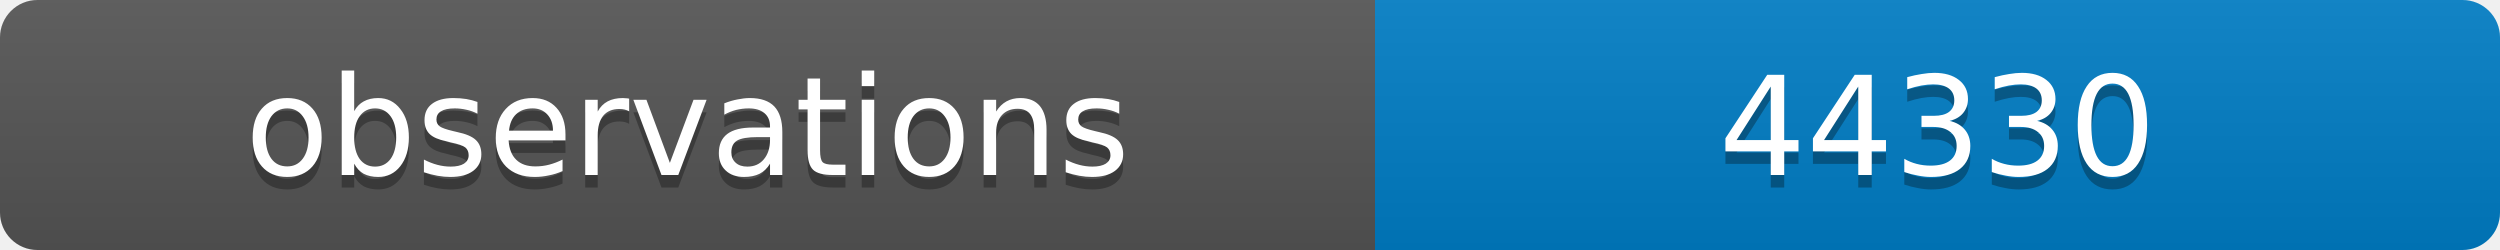
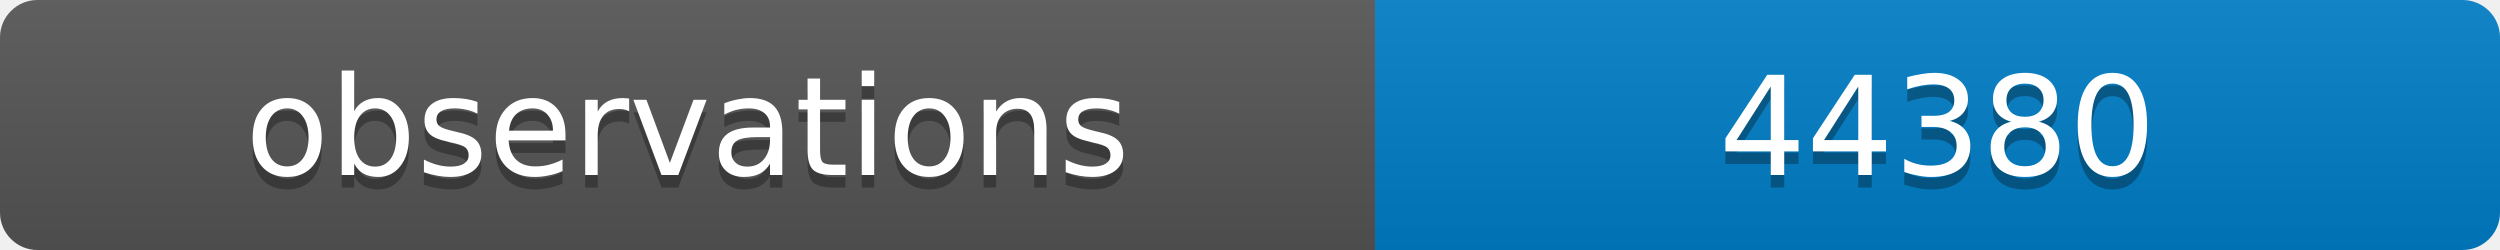
<svg xmlns="http://www.w3.org/2000/svg" width="200" height="20">
  <linearGradient id="b" x2="0" y2="100%">
    <stop offset="0" stop-color="#bbb" stop-opacity=".1" />
    <stop offset="1" stop-opacity=".1" />
  </linearGradient>
  <clipPath id="a">
    <rect width="200" height="20" rx="3" fill="#fff" />
  </clipPath>
  <g clip-path="url(#a)">
    <path fill="#555" d="M0 0h110v20H0z" />
    <path fill="#007ec6" d="M110 0h90v20H110z" />
    <path fill="url(#b)" d="M0 0h200v20H0z" />
  </g>
  <g fill="#fff" text-anchor="middle" font-family="DejaVu Sans,Verdana,Geneva,sans-serif" font-size="11">
    <text x="55" y="15" fill="#010101" fill-opacity=".3">observations</text>
    <text x="55" y="14">observations</text>
-     <text x="155" y="15" fill="#010101" fill-opacity=".3">44330</text>
-     <text x="155" y="14">44330</text>
+     <text x="155" y="15" fill="#010101" fill-opacity=".3">44380</text>
+     <text x="155" y="14">44380</text>
  </g>
</svg>
